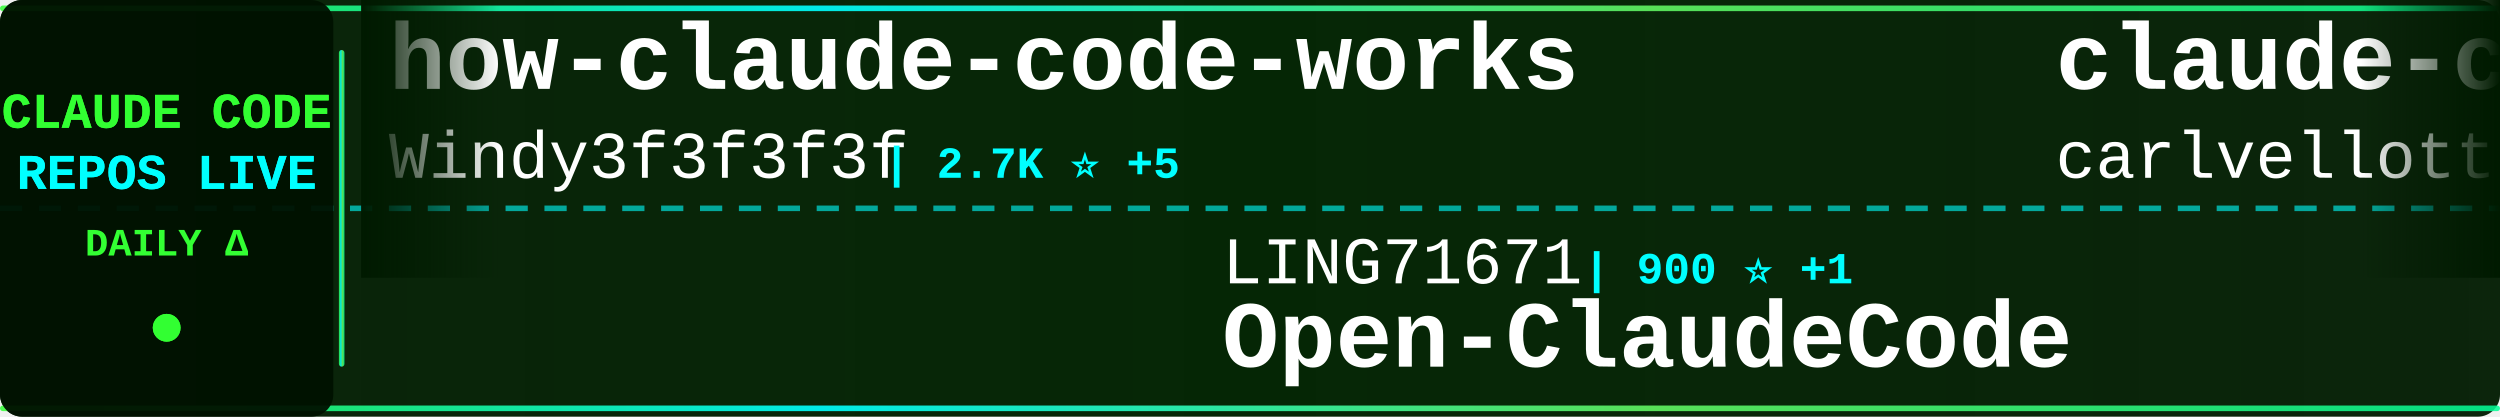
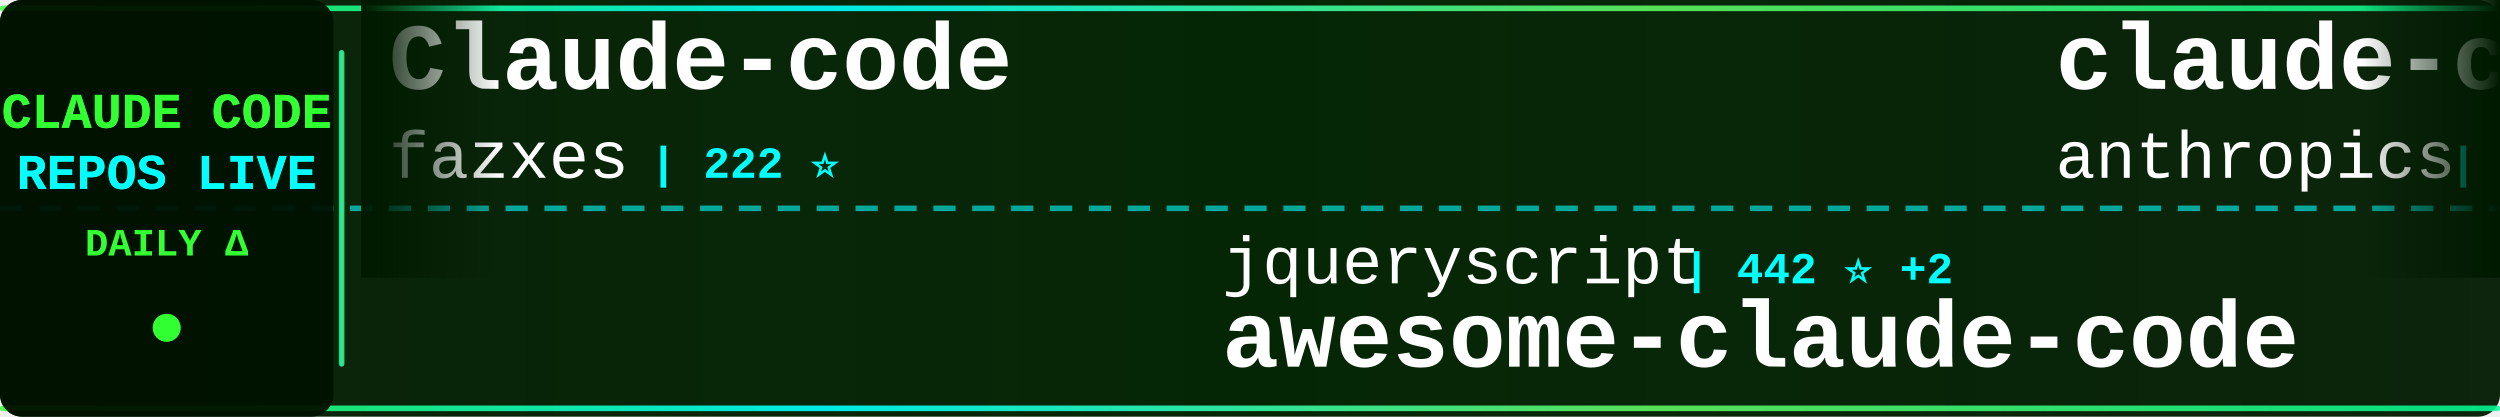
<svg xmlns="http://www.w3.org/2000/svg" width="900" height="150">
  <defs>
    <linearGradient id="tickerBg" x1="0%" y1="0%" x2="100%" y2="0%">
      <stop offset="0%" style="stop-color:#001a00;stop-opacity:0.95" />
      <stop offset="50%" style="stop-color:#002200;stop-opacity:0.98" />
      <stop offset="100%" style="stop-color:#001a00;stop-opacity:0.95" />
    </linearGradient>
    <linearGradient id="borderGrad" x1="0%" y1="0%" x2="100%" y2="0%">
      <stop offset="0%" style="stop-color:#33ff33;stop-opacity:0.85">
        <animate attributeName="stop-opacity" values="0.85;1;0.85" dur="2s" repeatCount="indefinite" />
      </stop>
      <stop offset="33%" style="stop-color:#00ffff;stop-opacity:0.9">
        <animate attributeName="stop-opacity" values="0.9;1;0.9" dur="2.2s" repeatCount="indefinite" />
      </stop>
      <stop offset="66%" style="stop-color:#66ff66;stop-opacity:0.85">
        <animate attributeName="stop-opacity" values="0.85;1;0.85" dur="1.8s" repeatCount="indefinite" />
      </stop>
      <stop offset="100%" style="stop-color:#00ff99;stop-opacity:0.85">
        <animate attributeName="stop-opacity" values="0.85;1;0.85" dur="2s" repeatCount="indefinite" />
      </stop>
    </linearGradient>
    <filter id="textGlow">
      <feGaussianBlur stdDeviation="0.1" result="coloredBlur" />
      <feMerge>
        <feMergeNode in="coloredBlur" />
        <feMergeNode in="SourceGraphic" />
      </feMerge>
    </filter>
    <filter id="metricGlow">
      <feGaussianBlur stdDeviation="0.2" result="coloredBlur" />
      <feMerge>
        <feMergeNode in="coloredBlur" />
        <feMergeNode in="SourceGraphic" />
      </feMerge>
    </filter>
    <linearGradient id="leftFade" x1="0%" y1="0%" x2="100%" y2="0%">
      <stop offset="0%" style="stop-color:#001a00;stop-opacity:1" />
      <stop offset="100%" style="stop-color:#001a00;stop-opacity:0" />
    </linearGradient>
    <linearGradient id="rightFade" x1="0%" y1="0%" x2="100%" y2="0%">
      <stop offset="0%" style="stop-color:#001a00;stop-opacity:0" />
      <stop offset="100%" style="stop-color:#001a00;stop-opacity:1" />
    </linearGradient>
  </defs>
  <rect width="900" height="150" fill="url(#tickerBg)" rx="8" />
  <rect x="0" y="2" width="900" height="2" fill="url(#borderGrad)" rx="1" />
  <rect x="0" y="146" width="900" height="2" fill="url(#borderGrad)" rx="1" />
  <line x1="0" y1="75" x2="900" y2="75" stroke="#00ffff" stroke-width="2" stroke-dasharray="8 6" opacity="0.6" />
  <rect x="0" y="0" width="120" height="150" fill="#001100" opacity="0.95" rx="8" />
  <text x="60" y="46" font-family="'Courier New', monospace" font-size="18" font-weight="bold" fill="#33ff33" text-anchor="middle" filter="url(#textGlow)">
    CLAUDE CODE
  </text>
  <text x="60" y="68" font-family="'Courier New', monospace" font-size="18" font-weight="bold" fill="#00ffff" text-anchor="middle" filter="url(#textGlow)">
    REPOS LIVE
  </text>
  <text x="60" y="92" font-family="'Courier New', monospace" font-size="14" font-weight="bold" fill="#33ff33" text-anchor="middle">
    DAILY Δ
  </text>
  <circle cx="60" cy="118" r="5" fill="#33ff33" filter="url(#metricGlow)">
    <animate attributeName="r" values="4;6;4" dur="1.5s" repeatCount="indefinite" />
    <animate attributeName="opacity" values="0.6;1;0.6" dur="1.5s" repeatCount="indefinite" />
  </circle>
  <rect x="122" y="18" width="2" height="114" fill="url(#borderGrad)" rx="1" />
  <clipPath id="tickerClip">
    <rect x="130" y="0" width="770" height="150" />
  </clipPath>
  <g clip-path="url(#tickerClip)">
    <g id="tickerItems">
      <animateTransform attributeName="transform" attributeType="XML" type="translate" from="0 0" to="-3000 0" dur="54s" repeatCount="indefinite" />
      <g transform="translate(0, 0)">
-         <text x="140" y="32" font-family="'Courier New', monospace" font-size="34" font-weight="bold" fill="#ffffff">how-claude-code-works</text>
-         <text x="140" y="64" font-family="'Courier New', monospace" font-size="24" font-weight="normal" fill="#ffffff" opacity="1.0">Windy3f3f3f3f</text>
-         <text x="318" y="64" font-family="'Courier New', monospace" font-size="16" font-weight="bold" fill="#00ffff"> | 2.7K ⭐ +5</text>
+         <text x="140" y="32" font-family="'Courier New', monospace" font-size="34" font-weight="bold" fill="#ffffff">Claude-code</text>
+         <text x="140" y="64" font-family="'Courier New', monospace" font-size="24" font-weight="normal" fill="#ffffff" opacity="1.0">fazxes</text>
+         <text x="234" y="64" font-family="'Courier New', monospace" font-size="16" font-weight="bold" fill="#00ffff"> | 222 ⭐</text>
      </g>
      <g transform="translate(300, 0)">
-         <text x="140" y="102" font-family="'Courier New', monospace" font-size="24" font-weight="normal" fill="#ffffff" opacity="1.0">LING71671</text>
-         <text x="270" y="102" font-family="'Courier New', monospace" font-size="16" font-weight="bold" fill="#00ffff"> | 900 ⭐ +1</text>
-         <text x="140" y="132" font-family="'Courier New', monospace" font-size="34" font-weight="bold" fill="#ffffff">Open-ClaudeCode</text>
+         <text x="140" y="102" font-family="'Courier New', monospace" font-size="24" font-weight="normal" fill="#ffffff" opacity="1.0">jqueryscript</text>
+         <text x="306" y="102" font-family="'Courier New', monospace" font-size="16" font-weight="bold" fill="#00ffff"> | 442 ⭐ +2</text>
+         <text x="140" y="132" font-family="'Courier New', monospace" font-size="34" font-weight="bold" fill="#ffffff">awesome-claude-code</text>
      </g>
      <g transform="translate(600, 0)">
-         <text x="140" y="32" font-family="'Courier New', monospace" font-size="34" font-weight="bold" fill="#ffffff">claude-code-pm-course</text>
-         <text x="140" y="64" font-family="'Courier New', monospace" font-size="24" font-weight="normal" fill="#ffffff" opacity="1.0">carlvellotti</text>
-         <text x="306" y="64" font-family="'Courier New', monospace" font-size="16" font-weight="bold" fill="#00ffff"> | 2.1K ⭐ +1</text>
+         <text x="140" y="32" font-family="'Courier New', monospace" font-size="34" font-weight="bold" fill="#ffffff">claude-code-security-rev...</text>
+         <text x="140" y="64" font-family="'Courier New', monospace" font-size="24" font-weight="normal" fill="#ffffff" opacity="1.0">anthropics</text>
+         <text x="282" y="64" font-family="'Courier New', monospace" font-size="16" font-weight="bold" fill="#00ffff"> | 5.4K ⭐ +16</text>
      </g>
      <g transform="translate(900, 0)">
-         <text x="140" y="102" font-family="'Courier New', monospace" font-size="24" font-weight="normal" fill="#ffffff" opacity="1.0">Windy3f3f3f3f</text>
-         <text x="318" y="102" font-family="'Courier New', monospace" font-size="16" font-weight="bold" fill="#00ffff"> | 1.5K ⭐</text>
-         <text x="140" y="132" font-family="'Courier New', monospace" font-size="34" font-weight="bold" fill="#ffffff">claude-code-from-scratch</text>
+         <text x="140" y="102" font-family="'Courier New', monospace" font-size="24" font-weight="normal" fill="#ffffff" opacity="1.0">ykdojo</text>
+         <text x="234" y="102" font-family="'Courier New', monospace" font-size="16" font-weight="bold" fill="#00ffff"> | 8.9K ⭐ +17</text>
+         <text x="140" y="132" font-family="'Courier New', monospace" font-size="34" font-weight="bold" fill="#ffffff">claude-code-tips</text>
      </g>
      <g transform="translate(1200, 0)">
-         <text x="140" y="32" font-family="'Courier New', monospace" font-size="34" font-weight="bold" fill="#ffffff">claude-code-ultimate-gui...</text>
-         <text x="140" y="64" font-family="'Courier New', monospace" font-size="24" font-weight="normal" fill="#ffffff" opacity="1.0">FlorianBruniaux</text>
-         <text x="342" y="64" font-family="'Courier New', monospace" font-size="16" font-weight="bold" fill="#00ffff"> | 5.2K ⭐ +13</text>
+         <text x="140" y="32" font-family="'Courier New', monospace" font-size="34" font-weight="bold" fill="#ffffff">skills</text>
+         <text x="140" y="64" font-family="'Courier New', monospace" font-size="24" font-weight="normal" fill="#ffffff" opacity="1.0">anthropics</text>
+         <text x="282" y="64" font-family="'Courier New', monospace" font-size="16" font-weight="bold" fill="#00ffff"> | 155.2K ⭐ +454</text>
      </g>
      <g transform="translate(1500, 0)">
-         <text x="140" y="102" font-family="'Courier New', monospace" font-size="24" font-weight="normal" fill="#ffffff" opacity="1.0">liuup</text>
-         <text x="222" y="102" font-family="'Courier New', monospace" font-size="16" font-weight="bold" fill="#00ffff"> | 3.3K ⭐ +13</text>
-         <text x="140" y="132" font-family="'Courier New', monospace" font-size="34" font-weight="bold" fill="#ffffff">claude-code-analysis</text>
-       </g>
-       <g transform="translate(1800, 0)">
-         <text x="140" y="32" font-family="'Courier New', monospace" font-size="34" font-weight="bold" fill="#ffffff">claude-code-spec-workflo...</text>
-         <text x="140" y="64" font-family="'Courier New', monospace" font-size="24" font-weight="normal" fill="#ffffff" opacity="1.0">Pimzino</text>
-         <text x="246" y="64" font-family="'Courier New', monospace" font-size="16" font-weight="bold" fill="#00ffff"> | 3.8K ⭐ +1</text>
-       </g>
-       <g transform="translate(2100, 0)">
        <text x="140" y="102" font-family="'Courier New', monospace" font-size="24" font-weight="normal" fill="#ffffff" opacity="1.0">alejandrobalderas</text>
        <text x="366" y="102" font-family="'Courier New', monospace" font-size="16" font-weight="bold" fill="#00ffff"> | 2.3K ⭐ +6</text>
        <text x="140" y="132" font-family="'Courier New', monospace" font-size="34" font-weight="bold" fill="#ffffff">claude-code-from-source</text>
      </g>
+       <g transform="translate(1800, 0)">
+         <text x="140" y="32" font-family="'Courier New', monospace" font-size="34" font-weight="bold" fill="#ffffff">claude-code-best-practic...</text>
+         <text x="140" y="64" font-family="'Courier New', monospace" font-size="24" font-weight="normal" fill="#ffffff" opacity="1.0">shanraisshan</text>
+         <text x="306" y="64" font-family="'Courier New', monospace" font-size="16" font-weight="bold" fill="#00ffff"> | 60.5K ⭐ +475</text>
+       </g>
+       <g transform="translate(2100, 0)">
+         <text x="140" y="102" font-family="'Courier New', monospace" font-size="24" font-weight="normal" fill="#ffffff" opacity="1.0">wanshuiyin</text>
+         <text x="282" y="102" font-family="'Courier New', monospace" font-size="16" font-weight="bold" fill="#00ffff"> | 12.6K ⭐ +44</text>
+         <text x="140" y="132" font-family="'Courier New', monospace" font-size="34" font-weight="bold" fill="#ffffff">Auto-claude-code-researc...</text>
+       </g>
      <g transform="translate(2400, 0)">
-         <text x="140" y="32" font-family="'Courier New', monospace" font-size="34" font-weight="bold" fill="#ffffff">Claude-Code-Workflow</text>
-         <text x="140" y="64" font-family="'Courier New', monospace" font-size="24" font-weight="normal" fill="#ffffff" opacity="1.0">catlog22</text>
-         <text x="258" y="64" font-family="'Courier New', monospace" font-size="16" font-weight="bold" fill="#00ffff"> | 2.1K ⭐ +2</text>
+         <text x="140" y="32" font-family="'Courier New', monospace" font-size="34" font-weight="bold" fill="#ffffff">claude-code-sourcemap</text>
+         <text x="140" y="64" font-family="'Courier New', monospace" font-size="24" font-weight="normal" fill="#ffffff" opacity="1.0">ChinaSiro</text>
+         <text x="270" y="64" font-family="'Courier New', monospace" font-size="16" font-weight="bold" fill="#00ffff"> | 9.5K ⭐ +13</text>
      </g>
      <g transform="translate(2700, 0)">
-         <text x="140" y="102" font-family="'Courier New', monospace" font-size="24" font-weight="normal" fill="#ffffff" opacity="1.0">luongnv89</text>
-         <text x="270" y="102" font-family="'Courier New', monospace" font-size="16" font-weight="bold" fill="#00ffff"> | 38.2K ⭐ +105</text>
-         <text x="140" y="132" font-family="'Courier New', monospace" font-size="34" font-weight="bold" fill="#ffffff">claude-howto</text>
+         <text x="140" y="102" font-family="'Courier New', monospace" font-size="24" font-weight="normal" fill="#ffffff" opacity="1.0">carlvellotti</text>
+         <text x="306" y="102" font-family="'Courier New', monospace" font-size="16" font-weight="bold" fill="#00ffff"> | 2.1K ⭐ +1</text>
+         <text x="140" y="132" font-family="'Courier New', monospace" font-size="34" font-weight="bold" fill="#ffffff">claude-code-pm-course</text>
      </g>
      <g transform="translate(3000, 0)">
-         <text x="140" y="32" font-family="'Courier New', monospace" font-size="34" font-weight="bold" fill="#ffffff">how-claude-code-works</text>
-         <text x="140" y="64" font-family="'Courier New', monospace" font-size="24" font-weight="normal" fill="#ffffff" opacity="1.0">Windy3f3f3f3f</text>
-         <text x="318" y="64" font-family="'Courier New', monospace" font-size="16" font-weight="bold" fill="#00ffff"> | 2.7K ⭐ +5</text>
+         <text x="140" y="32" font-family="'Courier New', monospace" font-size="34" font-weight="bold" fill="#ffffff">Claude-code</text>
+         <text x="140" y="64" font-family="'Courier New', monospace" font-size="24" font-weight="normal" fill="#ffffff" opacity="1.0">fazxes</text>
+         <text x="234" y="64" font-family="'Courier New', monospace" font-size="16" font-weight="bold" fill="#00ffff"> | 222 ⭐</text>
      </g>
      <g transform="translate(3300, 0)">
-         <text x="140" y="102" font-family="'Courier New', monospace" font-size="24" font-weight="normal" fill="#ffffff" opacity="1.0">LING71671</text>
-         <text x="270" y="102" font-family="'Courier New', monospace" font-size="16" font-weight="bold" fill="#00ffff"> | 900 ⭐ +1</text>
-         <text x="140" y="132" font-family="'Courier New', monospace" font-size="34" font-weight="bold" fill="#ffffff">Open-ClaudeCode</text>
+         <text x="140" y="102" font-family="'Courier New', monospace" font-size="24" font-weight="normal" fill="#ffffff" opacity="1.0">jqueryscript</text>
+         <text x="306" y="102" font-family="'Courier New', monospace" font-size="16" font-weight="bold" fill="#00ffff"> | 442 ⭐ +2</text>
+         <text x="140" y="132" font-family="'Courier New', monospace" font-size="34" font-weight="bold" fill="#ffffff">awesome-claude-code</text>
      </g>
      <g transform="translate(3600, 0)">
-         <text x="140" y="32" font-family="'Courier New', monospace" font-size="34" font-weight="bold" fill="#ffffff">claude-code-pm-course</text>
-         <text x="140" y="64" font-family="'Courier New', monospace" font-size="24" font-weight="normal" fill="#ffffff" opacity="1.0">carlvellotti</text>
-         <text x="306" y="64" font-family="'Courier New', monospace" font-size="16" font-weight="bold" fill="#00ffff"> | 2.1K ⭐ +1</text>
+         <text x="140" y="32" font-family="'Courier New', monospace" font-size="34" font-weight="bold" fill="#ffffff">claude-code-security-rev...</text>
+         <text x="140" y="64" font-family="'Courier New', monospace" font-size="24" font-weight="normal" fill="#ffffff" opacity="1.0">anthropics</text>
+         <text x="282" y="64" font-family="'Courier New', monospace" font-size="16" font-weight="bold" fill="#00ffff"> | 5.4K ⭐ +16</text>
      </g>
      <g transform="translate(3900, 0)">
-         <text x="140" y="102" font-family="'Courier New', monospace" font-size="24" font-weight="normal" fill="#ffffff" opacity="1.0">Windy3f3f3f3f</text>
-         <text x="318" y="102" font-family="'Courier New', monospace" font-size="16" font-weight="bold" fill="#00ffff"> | 1.5K ⭐</text>
-         <text x="140" y="132" font-family="'Courier New', monospace" font-size="34" font-weight="bold" fill="#ffffff">claude-code-from-scratch</text>
+         <text x="140" y="102" font-family="'Courier New', monospace" font-size="24" font-weight="normal" fill="#ffffff" opacity="1.0">ykdojo</text>
+         <text x="234" y="102" font-family="'Courier New', monospace" font-size="16" font-weight="bold" fill="#00ffff"> | 8.9K ⭐ +17</text>
+         <text x="140" y="132" font-family="'Courier New', monospace" font-size="34" font-weight="bold" fill="#ffffff">claude-code-tips</text>
      </g>
    </g>
  </g>
  <rect x="130" y="0" width="50" height="100" fill="url(#leftFade)" />
  <rect x="850" y="0" width="50" height="100" fill="url(#rightFade)" />
</svg>
